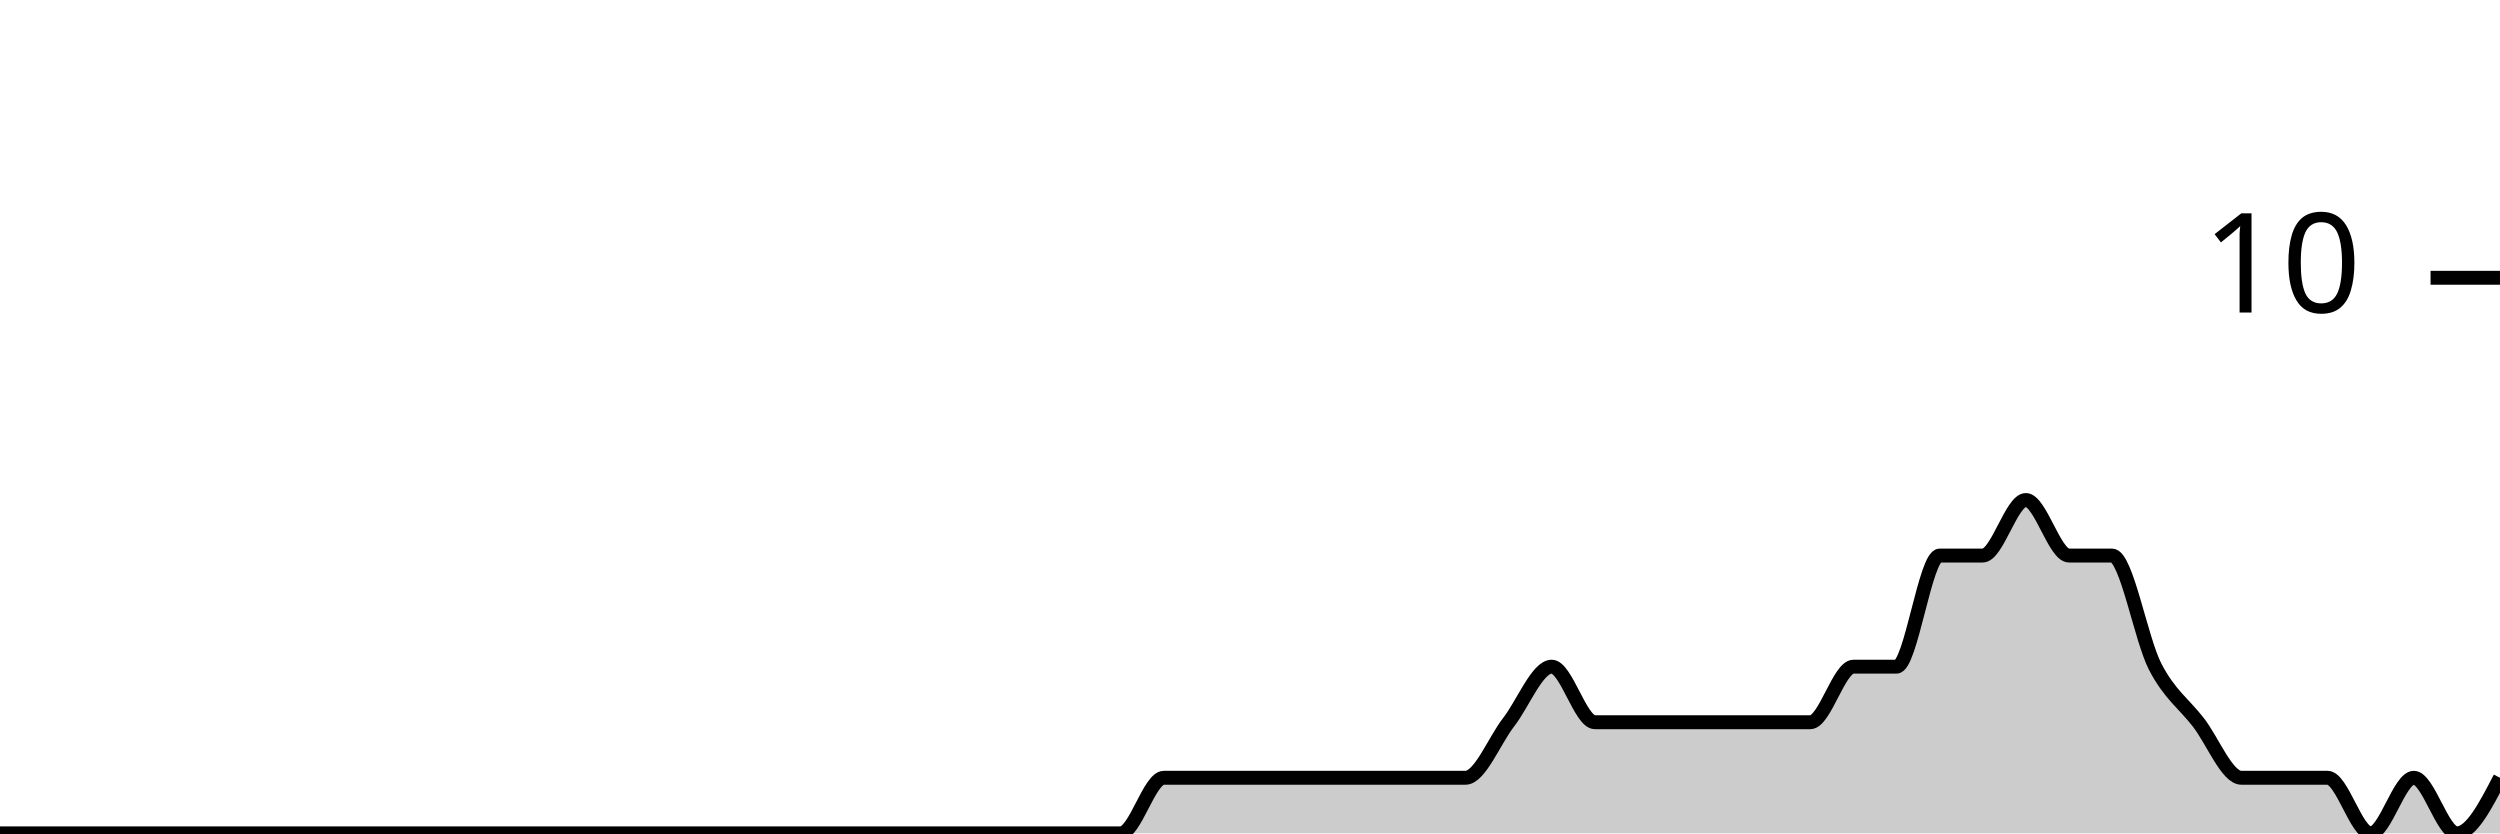
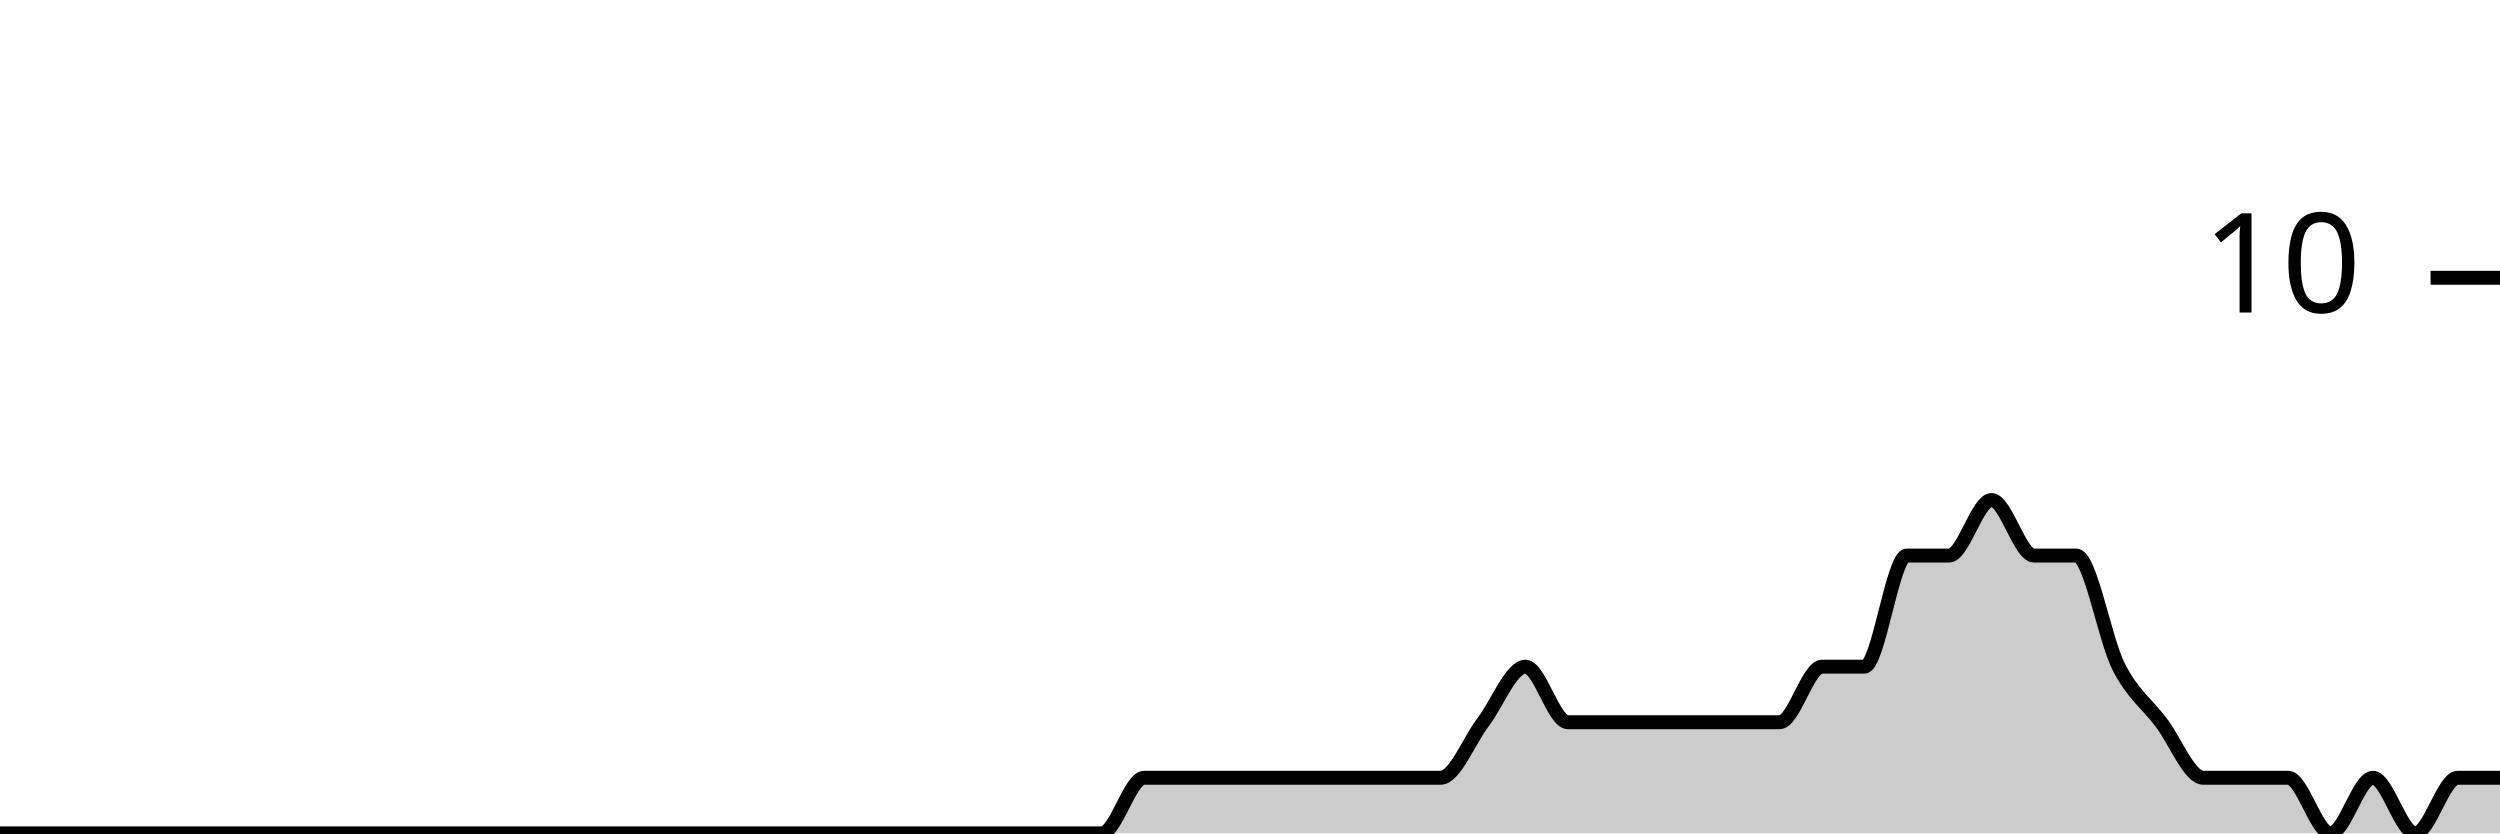
<svg xmlns="http://www.w3.org/2000/svg" viewBox="0 0 180 60">
  <g transform="translate(0,20)">
-     <path class="area" fill="rgba(0, 0, 0, 0.2)" d="M0,40C1.034,40,2.069,40,3.103,40C4.138,40,5.172,40,6.207,40C7.241,40,8.276,40,9.31,40C10.345,40,11.379,40,12.414,40C13.448,40,14.483,40,15.517,40C16.552,40,17.586,40,18.621,40C19.655,40,20.69,40,21.724,40C22.759,40,23.793,40,24.828,40C25.862,40,26.897,40,27.931,40C28.966,40,30,40,31.034,40C32.069,40,33.103,40,34.138,40C35.172,40,36.207,40,37.241,40C38.276,40,39.31,40,40.345,40C41.379,40,42.414,40,43.448,40C44.483,40,45.517,40,46.552,40C47.586,40,48.621,40,49.655,40C50.69,40,51.724,40,52.759,40C53.793,40,54.828,40,55.862,40C56.897,40,57.931,40,58.966,40C60,40,61.034,40,62.069,40C63.103,40,64.138,40,65.172,40C66.207,40,67.241,40,68.276,40C69.31,40,70.345,40,71.379,40C72.414,40,73.448,40,74.483,40C75.517,40,76.552,40,77.586,40C78.621,40,79.655,40,80.69,40C81.724,40,82.759,36,83.793,36C84.828,36,85.862,36,86.897,36C87.931,36,88.966,36,90,36C91.034,36,92.069,36,93.103,36C94.138,36,95.172,36,96.207,36C97.241,36,98.276,36,99.31,36C100.345,36,101.379,36,102.414,36C103.448,36,104.483,36,105.517,36C106.552,36,107.586,33.333,108.621,32C109.655,30.667,110.69,28,111.724,28C112.759,28,113.793,32,114.828,32C115.862,32,116.897,32,117.931,32C118.966,32,120,32,121.034,32C122.069,32,123.103,32,124.138,32C125.172,32,126.207,32,127.241,32C128.276,32,129.31,32,130.345,32C131.379,32,132.414,28,133.448,28C134.483,28,135.517,28,136.552,28C137.586,28,138.621,20,139.655,20C140.69,20,141.724,20,142.759,20C143.793,20,144.828,16,145.862,16C146.897,16,147.931,20,148.966,20C150,20,151.034,20,152.069,20C153.103,20,154.138,26,155.172,28C156.207,30,157.241,30.667,158.276,32C159.31,33.333,160.345,36,161.379,36C162.414,36,163.448,36,164.483,36C165.517,36,166.552,36,167.586,36C168.621,36,169.655,40,170.69,40C171.724,40,172.759,36,173.793,36C174.828,36,175.862,40,176.897,40C177.931,40,178.966,38,180,36L180,40C178.966,40,177.931,40,176.897,40C175.862,40,174.828,40,173.793,40C172.759,40,171.724,40,170.69,40C169.655,40,168.621,40,167.586,40C166.552,40,165.517,40,164.483,40C163.448,40,162.414,40,161.379,40C160.345,40,159.31,40,158.276,40C157.241,40,156.207,40,155.172,40C154.138,40,153.103,40,152.069,40C151.034,40,150,40,148.966,40C147.931,40,146.897,40,145.862,40C144.828,40,143.793,40,142.759,40C141.724,40,140.69,40,139.655,40C138.621,40,137.586,40,136.552,40C135.517,40,134.483,40,133.448,40C132.414,40,131.379,40,130.345,40C129.31,40,128.276,40,127.241,40C126.207,40,125.172,40,124.138,40C123.103,40,122.069,40,121.034,40C120,40,118.966,40,117.931,40C116.897,40,115.862,40,114.828,40C113.793,40,112.759,40,111.724,40C110.69,40,109.655,40,108.621,40C107.586,40,106.552,40,105.517,40C104.483,40,103.448,40,102.414,40C101.379,40,100.345,40,99.31,40C98.276,40,97.241,40,96.207,40C95.172,40,94.138,40,93.103,40C92.069,40,91.034,40,90,40C88.966,40,87.931,40,86.897,40C85.862,40,84.828,40,83.793,40C82.759,40,81.724,40,80.69,40C79.655,40,78.621,40,77.586,40C76.552,40,75.517,40,74.483,40C73.448,40,72.414,40,71.379,40C70.345,40,69.31,40,68.276,40C67.241,40,66.207,40,65.172,40C64.138,40,63.103,40,62.069,40C61.034,40,60,40,58.966,40C57.931,40,56.897,40,55.862,40C54.828,40,53.793,40,52.759,40C51.724,40,50.69,40,49.655,40C48.621,40,47.586,40,46.552,40C45.517,40,44.483,40,43.448,40C42.414,40,41.379,40,40.345,40C39.31,40,38.276,40,37.241,40C36.207,40,35.172,40,34.138,40C33.103,40,32.069,40,31.034,40C30,40,28.966,40,27.931,40C26.897,40,25.862,40,24.828,40C23.793,40,22.759,40,21.724,40C20.69,40,19.655,40,18.621,40C17.586,40,16.552,40,15.517,40C14.483,40,13.448,40,12.414,40C11.379,40,10.345,40,9.31,40C8.276,40,7.241,40,6.207,40C5.172,40,4.138,40,3.103,40C2.069,40,1.034,40,0,40Z" />
-     <path class="line" stroke="black" fill="none" d="M0,40C1.034,40,2.069,40,3.103,40C4.138,40,5.172,40,6.207,40C7.241,40,8.276,40,9.31,40C10.345,40,11.379,40,12.414,40C13.448,40,14.483,40,15.517,40C16.552,40,17.586,40,18.621,40C19.655,40,20.69,40,21.724,40C22.759,40,23.793,40,24.828,40C25.862,40,26.897,40,27.931,40C28.966,40,30,40,31.034,40C32.069,40,33.103,40,34.138,40C35.172,40,36.207,40,37.241,40C38.276,40,39.31,40,40.345,40C41.379,40,42.414,40,43.448,40C44.483,40,45.517,40,46.552,40C47.586,40,48.621,40,49.655,40C50.69,40,51.724,40,52.759,40C53.793,40,54.828,40,55.862,40C56.897,40,57.931,40,58.966,40C60,40,61.034,40,62.069,40C63.103,40,64.138,40,65.172,40C66.207,40,67.241,40,68.276,40C69.31,40,70.345,40,71.379,40C72.414,40,73.448,40,74.483,40C75.517,40,76.552,40,77.586,40C78.621,40,79.655,40,80.69,40C81.724,40,82.759,36,83.793,36C84.828,36,85.862,36,86.897,36C87.931,36,88.966,36,90,36C91.034,36,92.069,36,93.103,36C94.138,36,95.172,36,96.207,36C97.241,36,98.276,36,99.31,36C100.345,36,101.379,36,102.414,36C103.448,36,104.483,36,105.517,36C106.552,36,107.586,33.333,108.621,32C109.655,30.667,110.69,28,111.724,28C112.759,28,113.793,32,114.828,32C115.862,32,116.897,32,117.931,32C118.966,32,120,32,121.034,32C122.069,32,123.103,32,124.138,32C125.172,32,126.207,32,127.241,32C128.276,32,129.31,32,130.345,32C131.379,32,132.414,28,133.448,28C134.483,28,135.517,28,136.552,28C137.586,28,138.621,20,139.655,20C140.69,20,141.724,20,142.759,20C143.793,20,144.828,16,145.862,16C146.897,16,147.931,20,148.966,20C150,20,151.034,20,152.069,20C153.103,20,154.138,26,155.172,28C156.207,30,157.241,30.667,158.276,32C159.31,33.333,160.345,36,161.379,36C162.414,36,163.448,36,164.483,36C165.517,36,166.552,36,167.586,36C168.621,36,169.655,40,170.69,40C171.724,40,172.759,36,173.793,36C174.828,36,175.862,40,176.897,40C177.931,40,178.966,38,180,36" />
+     <path class="area" fill="rgba(0, 0, 0, 0.2)" d="M0,40C1.017,40,2.034,40,3.051,40C4.068,40,5.085,40,6.102,40C7.119,40,8.136,40,9.153,40C10.169,40,11.186,40,12.203,40C13.22,40,14.237,40,15.254,40C16.271,40,17.288,40,18.305,40C19.322,40,20.339,40,21.356,40C22.373,40,23.39,40,24.407,40C25.424,40,26.441,40,27.458,40C28.475,40,29.492,40,30.508,40C31.525,40,32.542,40,33.559,40C34.576,40,35.593,40,36.61,40C37.627,40,38.644,40,39.661,40C40.678,40,41.695,40,42.712,40C43.729,40,44.746,40,45.763,40C46.78,40,47.797,40,48.814,40C49.831,40,50.847,40,51.864,40C52.881,40,53.898,40,54.915,40C55.932,40,56.949,40,57.966,40C58.983,40,60,40,61.017,40C62.034,40,63.051,40,64.068,40C65.085,40,66.102,40,67.119,40C68.136,40,69.153,40,70.169,40C71.186,40,72.203,40,73.22,40C74.237,40,75.254,40,76.271,40C77.288,40,78.305,40,79.322,40C80.339,40,81.356,36,82.373,36C83.39,36,84.407,36,85.424,36C86.441,36,87.458,36,88.475,36C89.492,36,90.508,36,91.525,36C92.542,36,93.559,36,94.576,36C95.593,36,96.61,36,97.627,36C98.644,36,99.661,36,100.678,36C101.695,36,102.712,36,103.729,36C104.746,36,105.763,33.333,106.78,32C107.797,30.667,108.814,28,109.831,28C110.847,28,111.864,32,112.881,32C113.898,32,114.915,32,115.932,32C116.949,32,117.966,32,118.983,32C120,32,121.017,32,122.034,32C123.051,32,124.068,32,125.085,32C126.102,32,127.119,32,128.136,32C129.153,32,130.169,28,131.186,28C132.203,28,133.22,28,134.237,28C135.254,28,136.271,20,137.288,20C138.305,20,139.322,20,140.339,20C141.356,20,142.373,16,143.39,16C144.407,16,145.424,20,146.441,20C147.458,20,148.475,20,149.492,20C150.508,20,151.525,26,152.542,28C153.559,30,154.576,30.667,155.593,32C156.61,33.333,157.627,36,158.644,36C159.661,36,160.678,36,161.695,36C162.712,36,163.729,36,164.746,36C165.763,36,166.78,40,167.797,40C168.814,40,169.831,36,170.847,36C171.864,36,172.881,40,173.898,40C174.915,40,175.932,36,176.949,36C177.966,36,178.983,36,180,36L180,40C178.983,40,177.966,40,176.949,40C175.932,40,174.915,40,173.898,40C172.881,40,171.864,40,170.847,40C169.831,40,168.814,40,167.797,40C166.78,40,165.763,40,164.746,40C163.729,40,162.712,40,161.695,40C160.678,40,159.661,40,158.644,40C157.627,40,156.61,40,155.593,40C154.576,40,153.559,40,152.542,40C151.525,40,150.508,40,149.492,40C148.475,40,147.458,40,146.441,40C145.424,40,144.407,40,143.39,40C142.373,40,141.356,40,140.339,40C139.322,40,138.305,40,137.288,40C136.271,40,135.254,40,134.237,40C133.22,40,132.203,40,131.186,40C130.169,40,129.153,40,128.136,40C127.119,40,126.102,40,125.085,40C124.068,40,123.051,40,122.034,40C121.017,40,120,40,118.983,40C117.966,40,116.949,40,115.932,40C114.915,40,113.898,40,112.881,40C111.864,40,110.847,40,109.831,40C108.814,40,107.797,40,106.78,40C105.763,40,104.746,40,103.729,40C102.712,40,101.695,40,100.678,40C99.661,40,98.644,40,97.627,40C96.61,40,95.593,40,94.576,40C93.559,40,92.542,40,91.525,40C90.508,40,89.492,40,88.475,40C87.458,40,86.441,40,85.424,40C84.407,40,83.39,40,82.373,40C81.356,40,80.339,40,79.322,40C78.305,40,77.288,40,76.271,40C75.254,40,74.237,40,73.22,40C72.203,40,71.186,40,70.169,40C69.153,40,68.136,40,67.119,40C66.102,40,65.085,40,64.068,40C63.051,40,62.034,40,61.017,40C60,40,58.983,40,57.966,40C56.949,40,55.932,40,54.915,40C53.898,40,52.881,40,51.864,40C50.847,40,49.831,40,48.814,40C47.797,40,46.78,40,45.763,40C44.746,40,43.729,40,42.712,40C41.695,40,40.678,40,39.661,40C38.644,40,37.627,40,36.61,40C35.593,40,34.576,40,33.559,40C32.542,40,31.525,40,30.508,40C29.492,40,28.475,40,27.458,40C26.441,40,25.424,40,24.407,40C23.39,40,22.373,40,21.356,40C20.339,40,19.322,40,18.305,40C17.288,40,16.271,40,15.254,40C14.237,40,13.22,40,12.203,40C11.186,40,10.169,40,9.153,40C8.136,40,7.119,40,6.102,40C5.085,40,4.068,40,3.051,40C2.034,40,1.017,40,0,40Z" />
+     <path class="line" stroke="black" fill="none" d="M0,40C1.017,40,2.034,40,3.051,40C4.068,40,5.085,40,6.102,40C7.119,40,8.136,40,9.153,40C10.169,40,11.186,40,12.203,40C13.22,40,14.237,40,15.254,40C16.271,40,17.288,40,18.305,40C19.322,40,20.339,40,21.356,40C22.373,40,23.39,40,24.407,40C25.424,40,26.441,40,27.458,40C28.475,40,29.492,40,30.508,40C31.525,40,32.542,40,33.559,40C34.576,40,35.593,40,36.61,40C37.627,40,38.644,40,39.661,40C40.678,40,41.695,40,42.712,40C43.729,40,44.746,40,45.763,40C46.78,40,47.797,40,48.814,40C49.831,40,50.847,40,51.864,40C52.881,40,53.898,40,54.915,40C55.932,40,56.949,40,57.966,40C58.983,40,60,40,61.017,40C62.034,40,63.051,40,64.068,40C65.085,40,66.102,40,67.119,40C68.136,40,69.153,40,70.169,40C71.186,40,72.203,40,73.22,40C74.237,40,75.254,40,76.271,40C77.288,40,78.305,40,79.322,40C80.339,40,81.356,36,82.373,36C83.39,36,84.407,36,85.424,36C86.441,36,87.458,36,88.475,36C89.492,36,90.508,36,91.525,36C92.542,36,93.559,36,94.576,36C95.593,36,96.61,36,97.627,36C98.644,36,99.661,36,100.678,36C101.695,36,102.712,36,103.729,36C104.746,36,105.763,33.333,106.78,32C107.797,30.667,108.814,28,109.831,28C110.847,28,111.864,32,112.881,32C113.898,32,114.915,32,115.932,32C116.949,32,117.966,32,118.983,32C120,32,121.017,32,122.034,32C123.051,32,124.068,32,125.085,32C126.102,32,127.119,32,128.136,32C129.153,32,130.169,28,131.186,28C132.203,28,133.22,28,134.237,28C135.254,28,136.271,20,137.288,20C138.305,20,139.322,20,140.339,20C141.356,20,142.373,16,143.39,16C144.407,16,145.424,20,146.441,20C147.458,20,148.475,20,149.492,20C150.508,20,151.525,26,152.542,28C153.559,30,154.576,30.667,155.593,32C156.61,33.333,157.627,36,158.644,36C159.661,36,160.678,36,161.695,36C162.712,36,163.729,36,164.746,36C165.763,36,166.78,40,167.797,40C168.814,40,169.831,36,170.847,36C171.864,36,172.881,40,173.898,40C174.915,40,175.932,36,176.949,36C177.966,36,178.983,36,180,36" />
    <path class="axis-ceiling" stroke-width="1" stroke="black" fill="none" d="M175,0L180,0" />
    <text class="axis-ceiling-label" font-family="sans-serif" text-anchor="end" font-size="10px" x="170" y="2.5">10</text>
  </g>
</svg>
